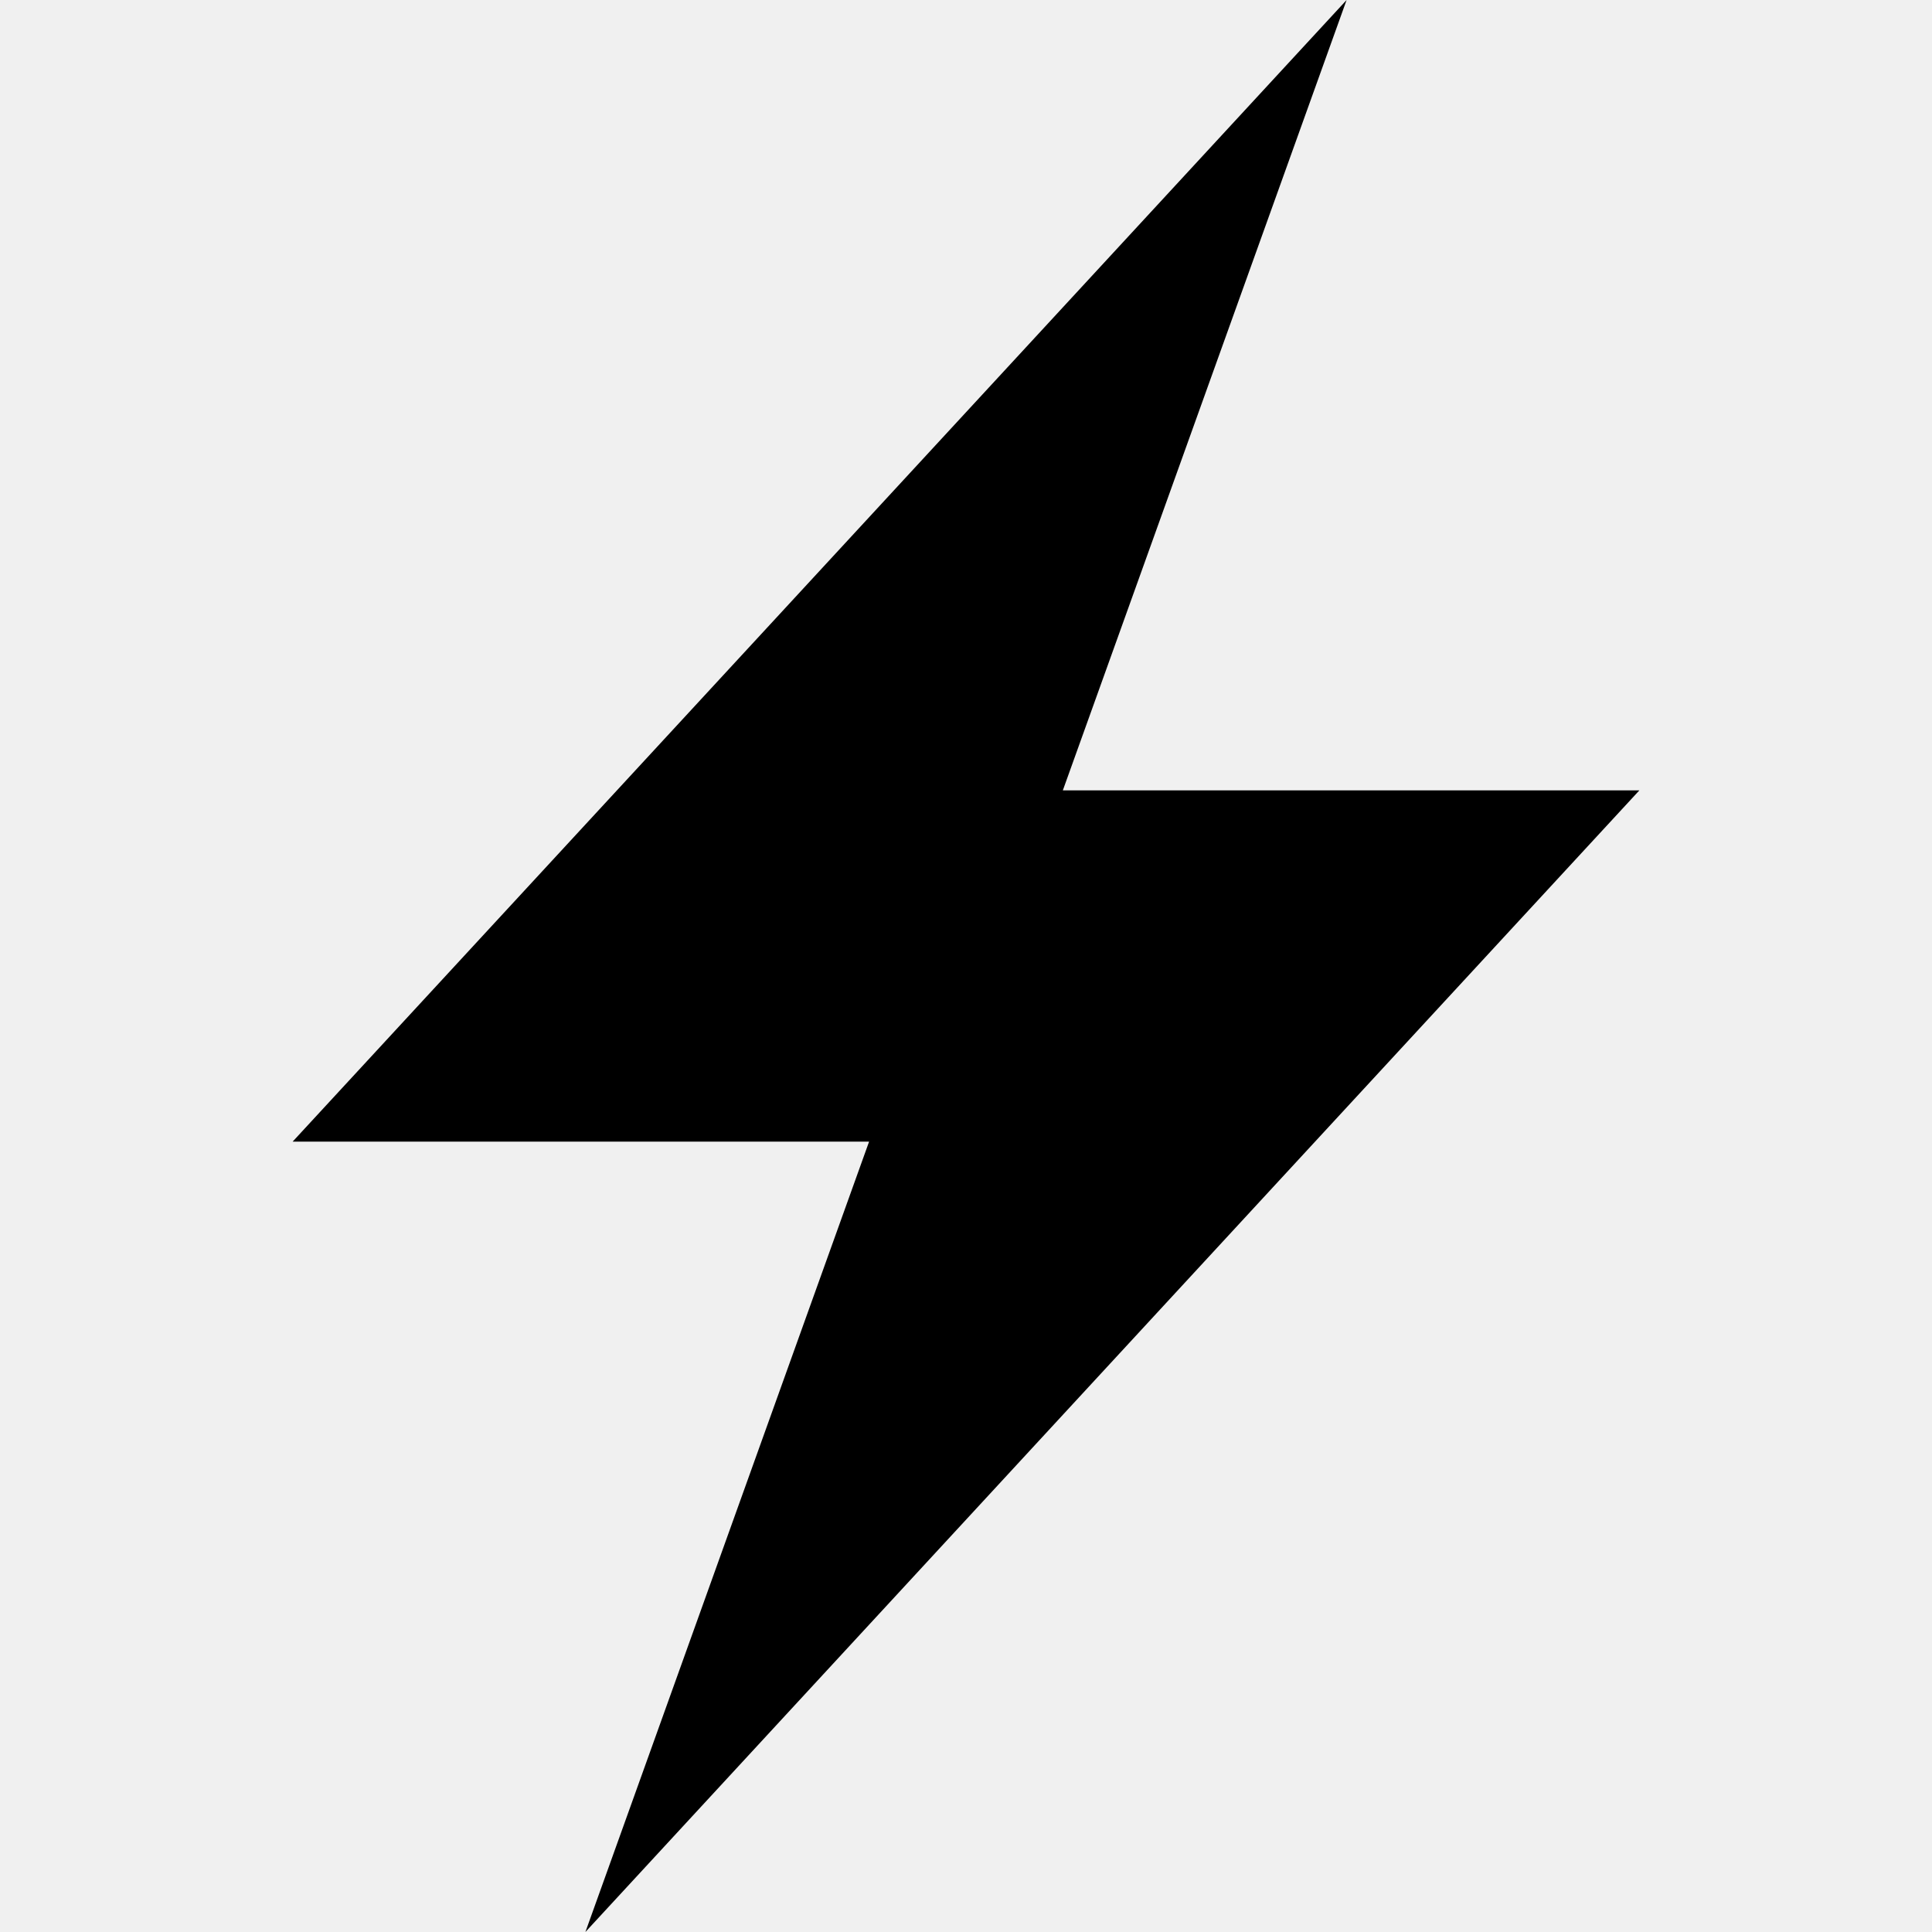
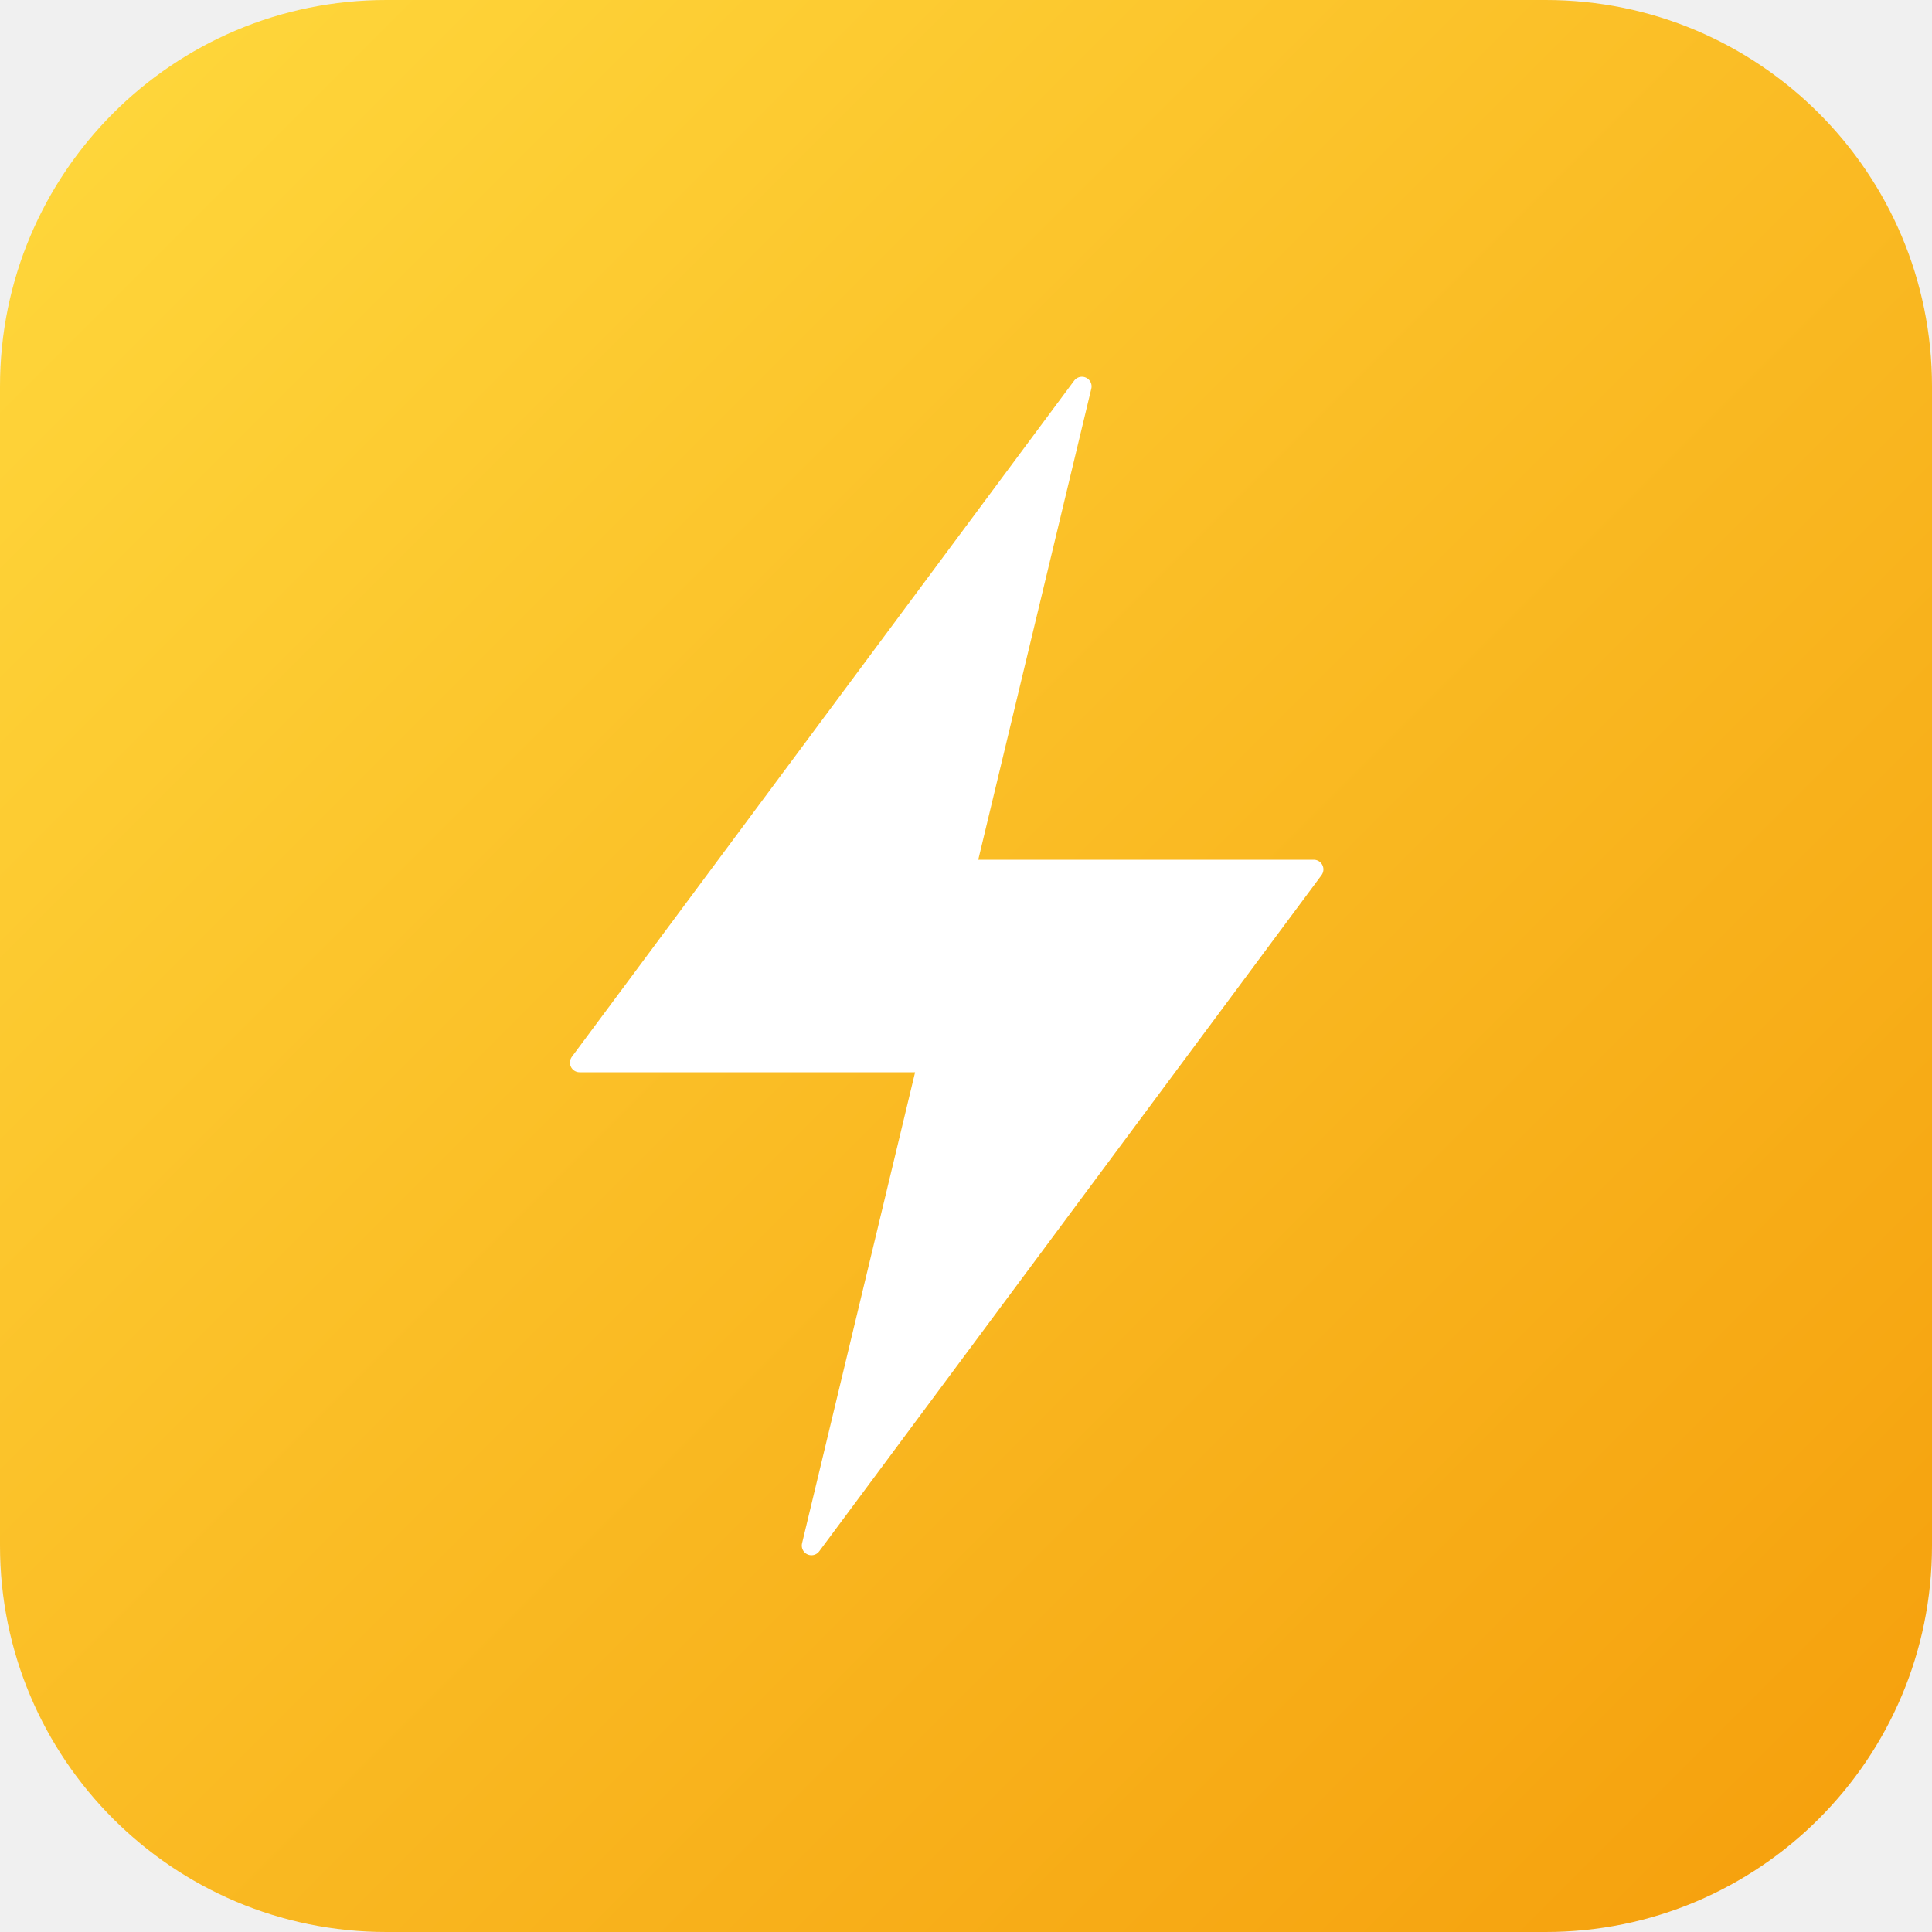
- <svg xmlns="http://www.w3.org/2000/svg" role="img" viewBox="0 0 24 24">
-   <path d="M10.797 14.182H3.635L16.728 0l-3.525 9.818h7.162L7.272 24l3.524-9.818Z" />
+ <svg xmlns="http://www.w3.org/2000/svg" viewBox="0 0 100 100" fill="none">
+   <defs>
+     <linearGradient id="bg" x1="0%" y1="0%" x2="100%" y2="100%">
+       <stop offset="0%" style="stop-color:#ffd93d" />
+       <stop offset="100%" style="stop-color:#f59e0b" />
+     </linearGradient>
+   </defs>
+   <rect width="100" height="100" rx="20" fill="url(#bg)" />
+   <path d="M56 20L30 55h18l-6 25 26-35H50l6-25z" fill="white" stroke="white" stroke-width="1" stroke-linejoin="round" />
</svg>
